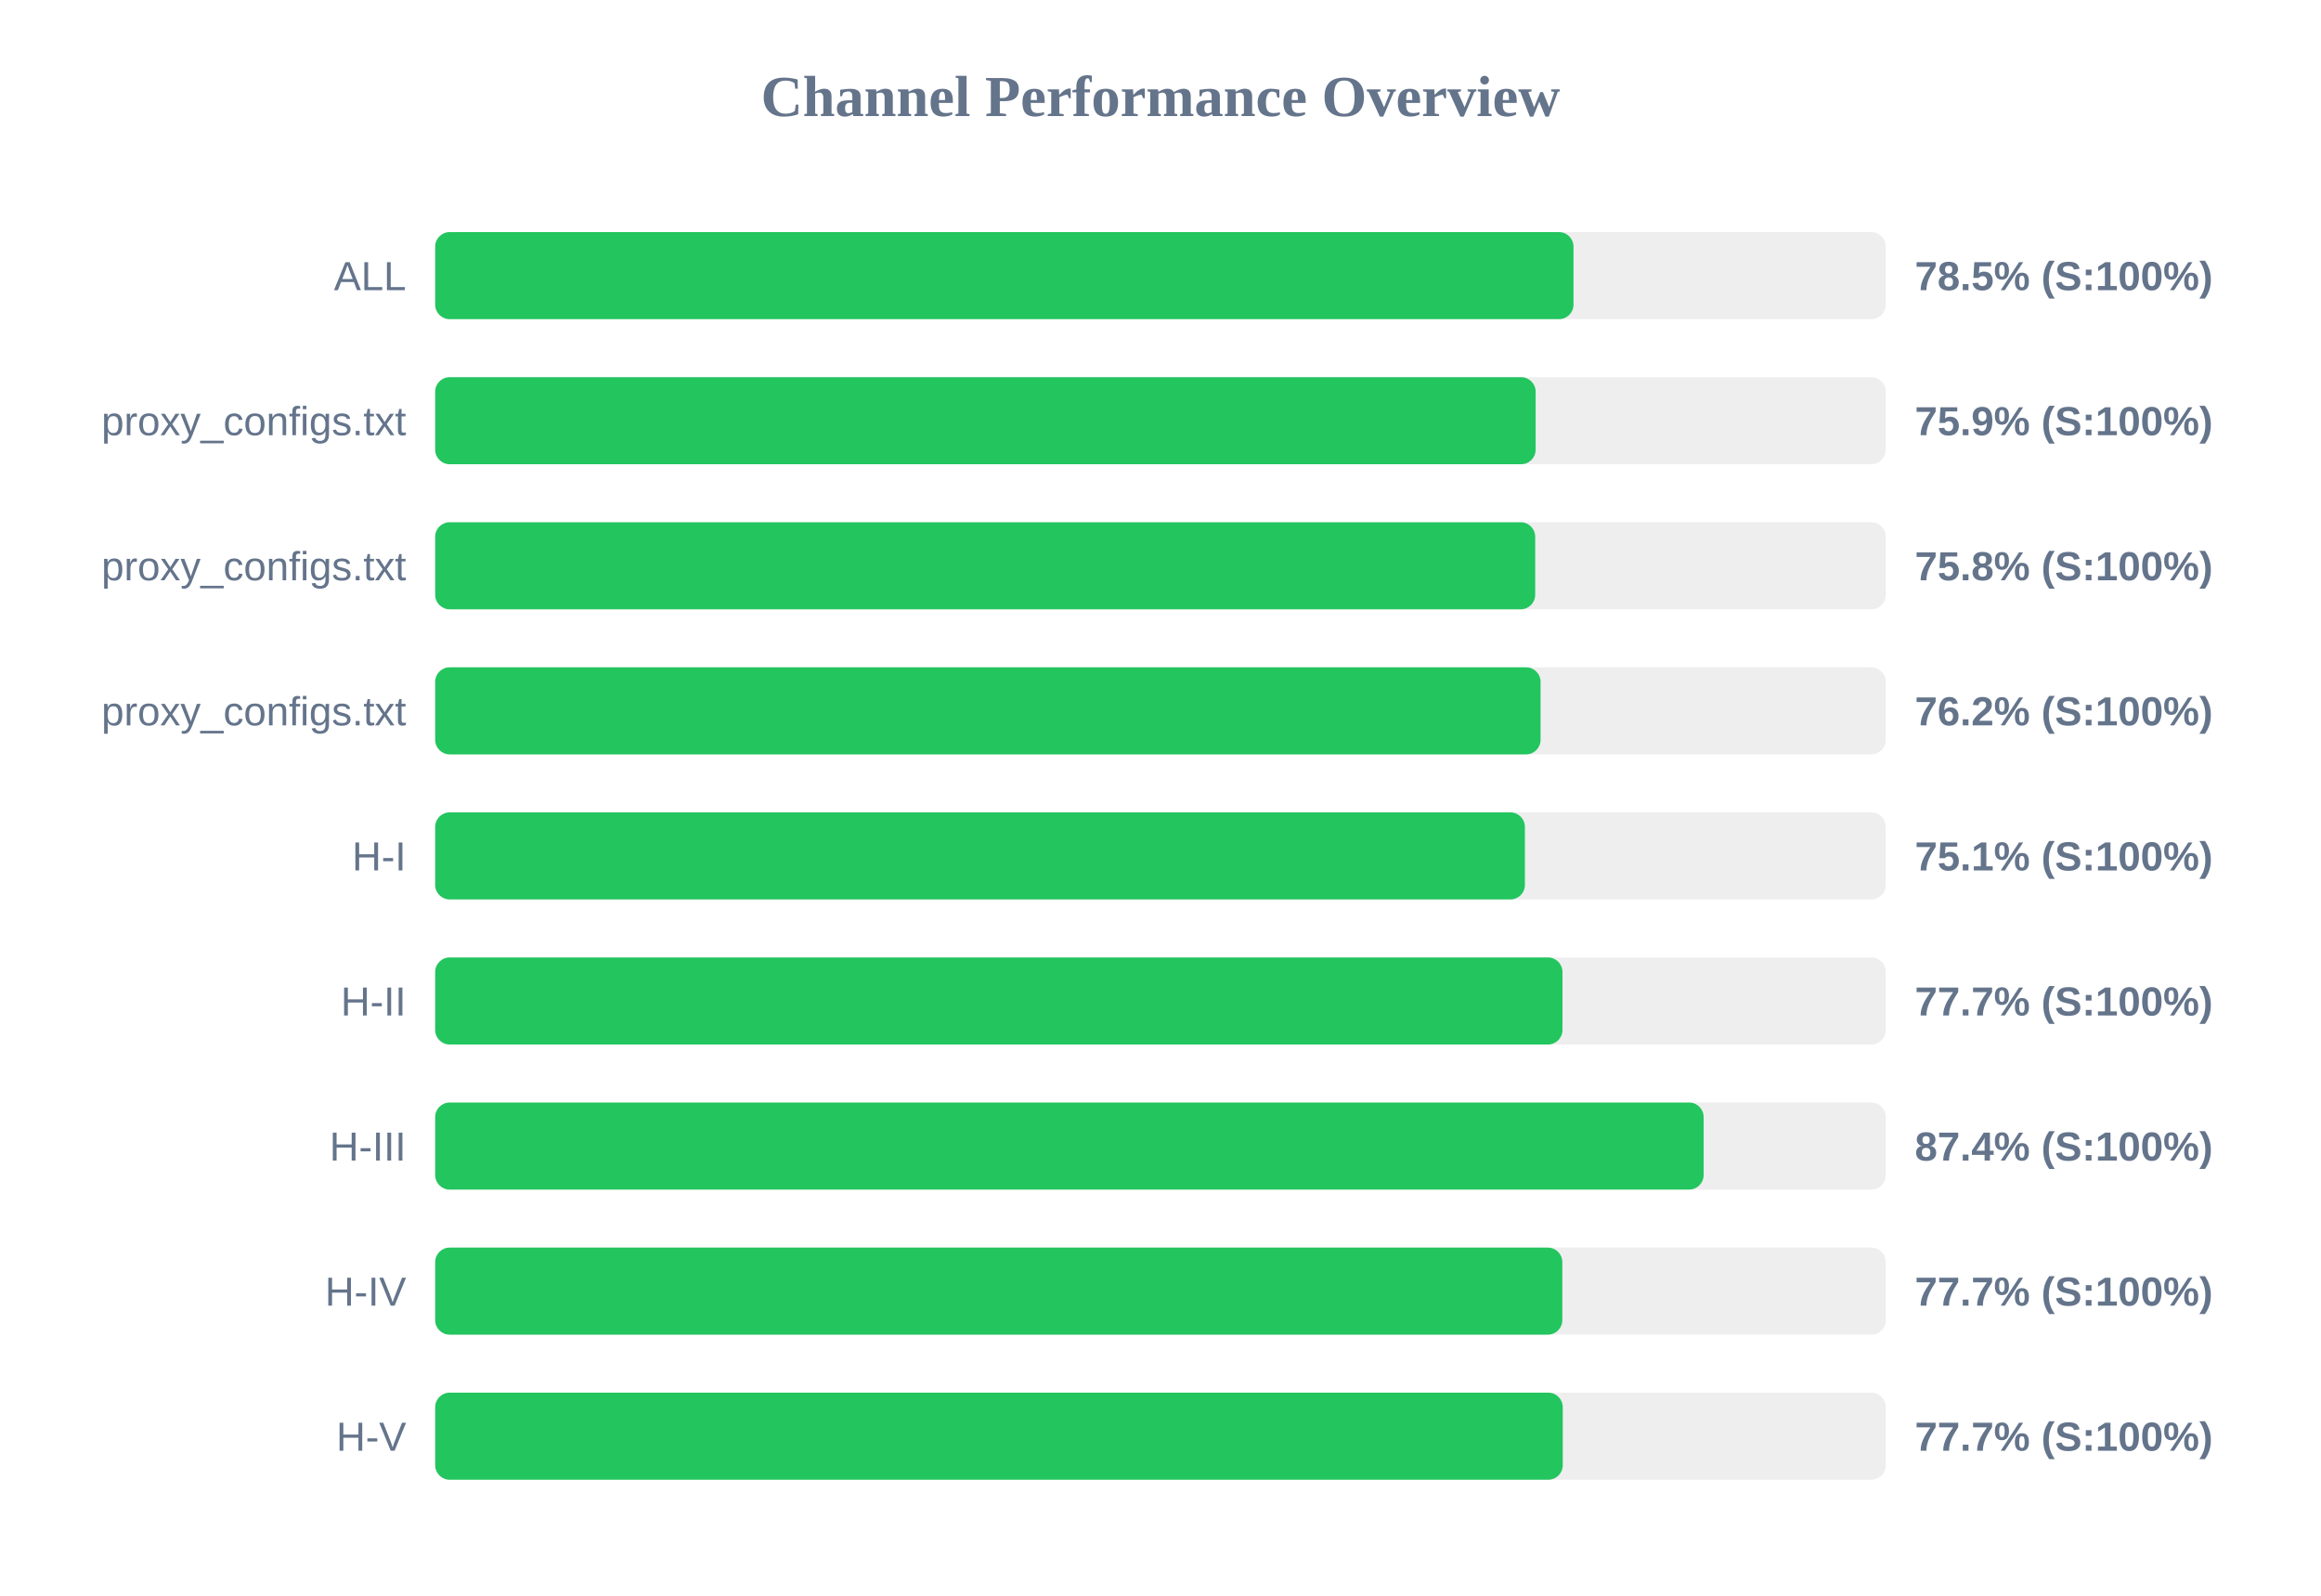
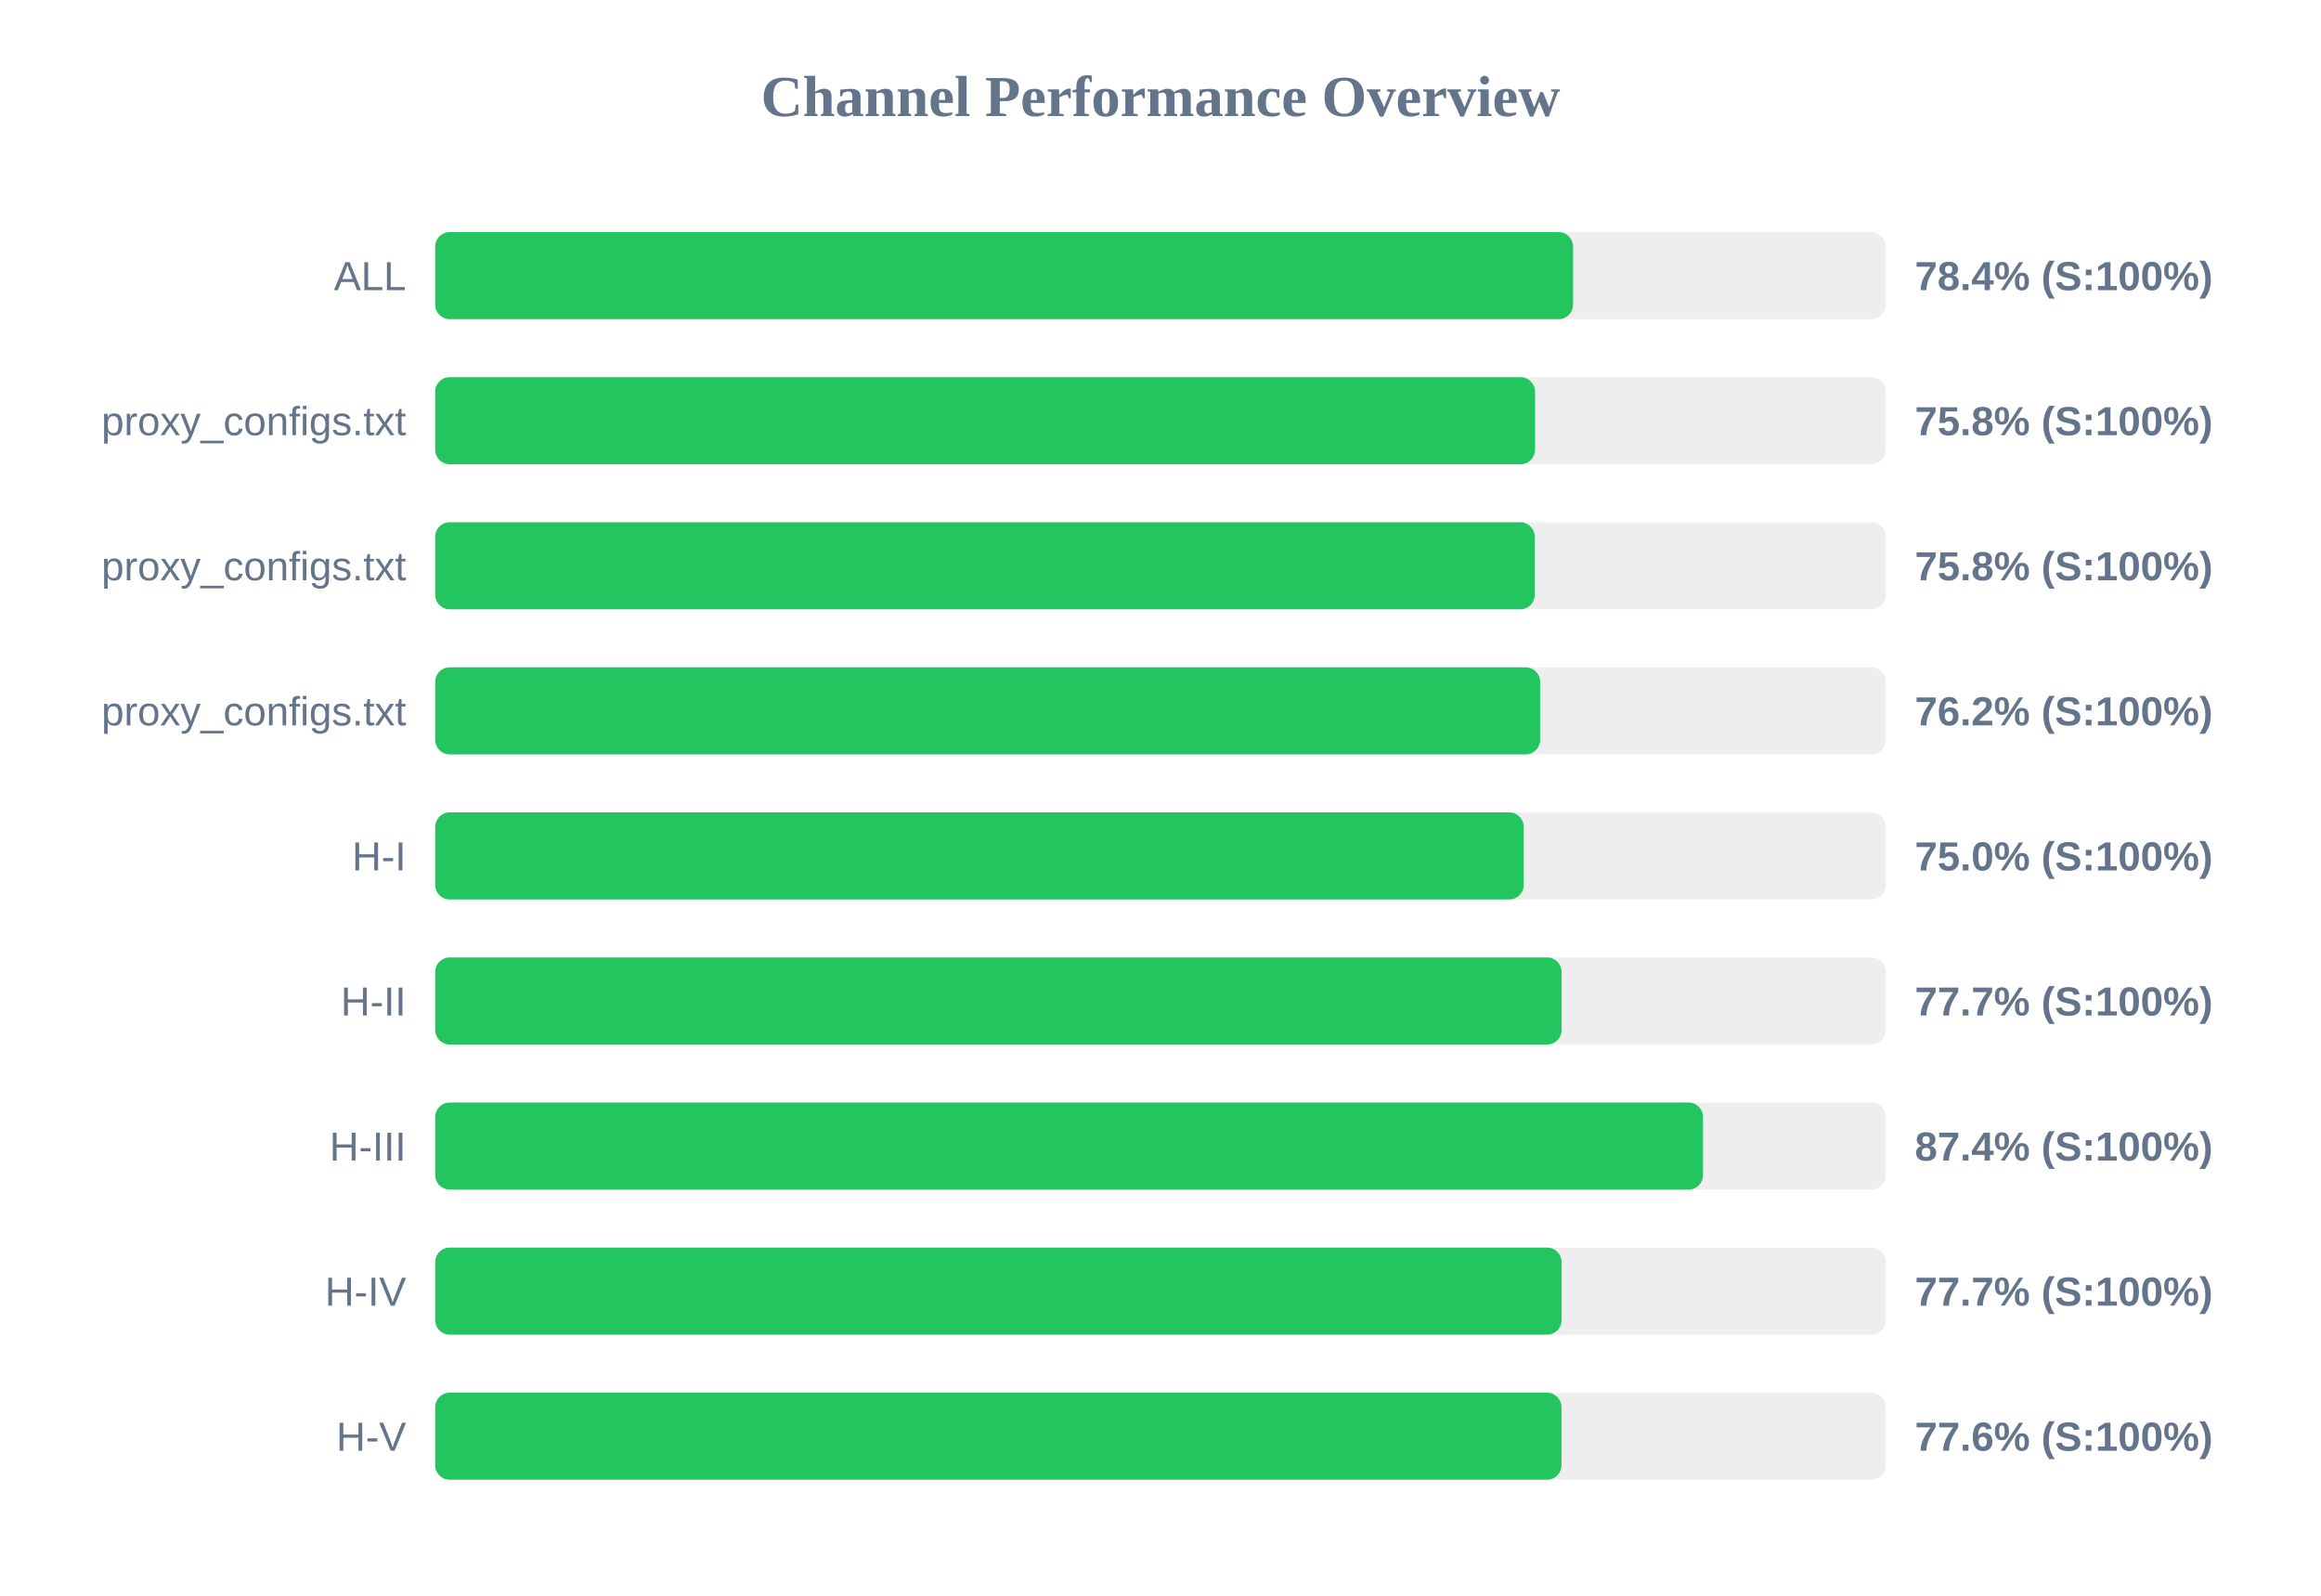
<svg xmlns="http://www.w3.org/2000/svg" width="800" height="550" version="1.1">
  <style>
        .row { font: 14px Arial; fill: #64748b; }
        .score { font: bold 14px Arial; fill: #64748b; }
    </style>
  <text x="400" y="40" text-anchor="middle" font-size="20px" font-weight="bold" fill="#64748b">Channel Performance Overview</text>
  <rect x="150" y="80" width="500" height="30" fill="#eee" rx="5" />
-   <rect x="150" y="80" width="392.35" height="30" fill="#22c55e" rx="5" />
+   <rect x="150" y="80" width="392.2" height="30" fill="#22c55e" rx="5" />
  <text x="140" y="100" text-anchor="end" class="row">ALL</text>
-   <text x="660" y="100" text-anchor="start" class="score">78.5% (S:100%)</text>
+   <text x="660" y="100" text-anchor="start" class="score">78.4% (S:100%)</text>
  <rect x="150" y="130" width="500" height="30" fill="#eee" rx="5" />
-   <rect x="150" y="130" width="379.3" height="30" fill="#22c55e" rx="5" />
+   <rect x="150" y="130" width="379.1" height="30" fill="#22c55e" rx="5" />
  <text x="140" y="150" text-anchor="end" class="row">proxy_configs.txt</text>
-   <text x="660" y="150" text-anchor="start" class="score">75.9% (S:100%)</text>
+   <text x="660" y="150" text-anchor="start" class="score">75.8% (S:100%)</text>
  <rect x="150" y="180" width="500" height="30" fill="#eee" rx="5" />
-   <rect x="150" y="180" width="379.15" height="30" fill="#22c55e" rx="5" />
+   <rect x="150" y="180" width="379.0" height="30" fill="#22c55e" rx="5" />
  <text x="140" y="200" text-anchor="end" class="row">proxy_configs.txt</text>
  <text x="660" y="200" text-anchor="start" class="score">75.8% (S:100%)</text>
  <rect x="150" y="230" width="500" height="30" fill="#eee" rx="5" />
-   <rect x="150" y="230" width="381.0" height="30" fill="#22c55e" rx="5" />
+   <rect x="150" y="230" width="380.85" height="30" fill="#22c55e" rx="5" />
  <text x="140" y="250" text-anchor="end" class="row">proxy_configs.txt</text>
  <text x="660" y="250" text-anchor="start" class="score">76.2% (S:100%)</text>
  <rect x="150" y="280" width="500" height="30" fill="#eee" rx="5" />
-   <rect x="150" y="280" width="375.6" height="30" fill="#22c55e" rx="5" />
+   <rect x="150" y="280" width="375.2" height="30" fill="#22c55e" rx="5" />
  <text x="140" y="300" text-anchor="end" class="row">H-I</text>
-   <text x="660" y="300" text-anchor="start" class="score">75.1% (S:100%)</text>
+   <text x="660" y="300" text-anchor="start" class="score">75.0% (S:100%)</text>
  <rect x="150" y="330" width="500" height="30" fill="#eee" rx="5" />
-   <rect x="150" y="330" width="388.55" height="30" fill="#22c55e" rx="5" />
+   <rect x="150" y="330" width="388.25" height="30" fill="#22c55e" rx="5" />
  <text x="140" y="350" text-anchor="end" class="row">H-II</text>
  <text x="660" y="350" text-anchor="start" class="score">77.7% (S:100%)</text>
  <rect x="150" y="380" width="500" height="30" fill="#eee" rx="5" />
-   <rect x="150" y="380" width="437.2" height="30" fill="#22c55e" rx="5" />
+   <rect x="150" y="380" width="437.0" height="30" fill="#22c55e" rx="5" />
  <text x="140" y="400" text-anchor="end" class="row">H-III</text>
  <text x="660" y="400" text-anchor="start" class="score">87.4% (S:100%)</text>
  <rect x="150" y="430" width="500" height="30" fill="#eee" rx="5" />
-   <rect x="150" y="430" width="388.5" height="30" fill="#22c55e" rx="5" />
+   <rect x="150" y="430" width="388.25" height="30" fill="#22c55e" rx="5" />
  <text x="140" y="450" text-anchor="end" class="row">H-IV</text>
  <text x="660" y="450" text-anchor="start" class="score">77.7% (S:100%)</text>
  <rect x="150" y="480" width="500" height="30" fill="#eee" rx="5" />
-   <rect x="150" y="480" width="388.65" height="30" fill="#22c55e" rx="5" />
+   <rect x="150" y="480" width="388.2" height="30" fill="#22c55e" rx="5" />
  <text x="140" y="500" text-anchor="end" class="row">H-V</text>
-   <text x="660" y="500" text-anchor="start" class="score">77.7% (S:100%)</text>
+   <text x="660" y="500" text-anchor="start" class="score">77.6% (S:100%)</text>
</svg>
